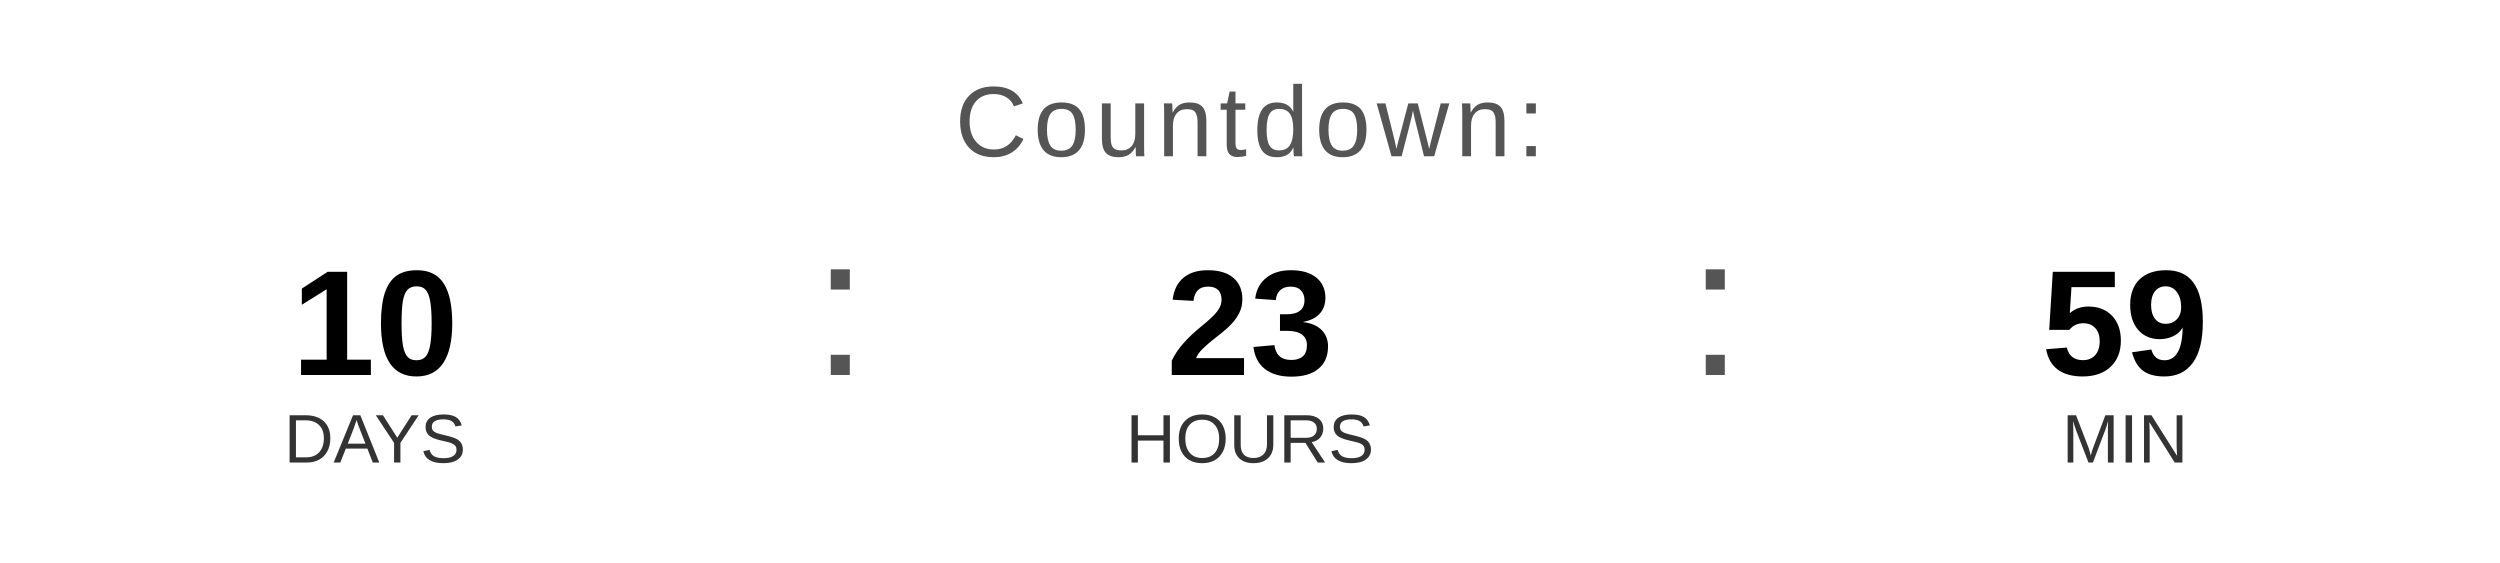
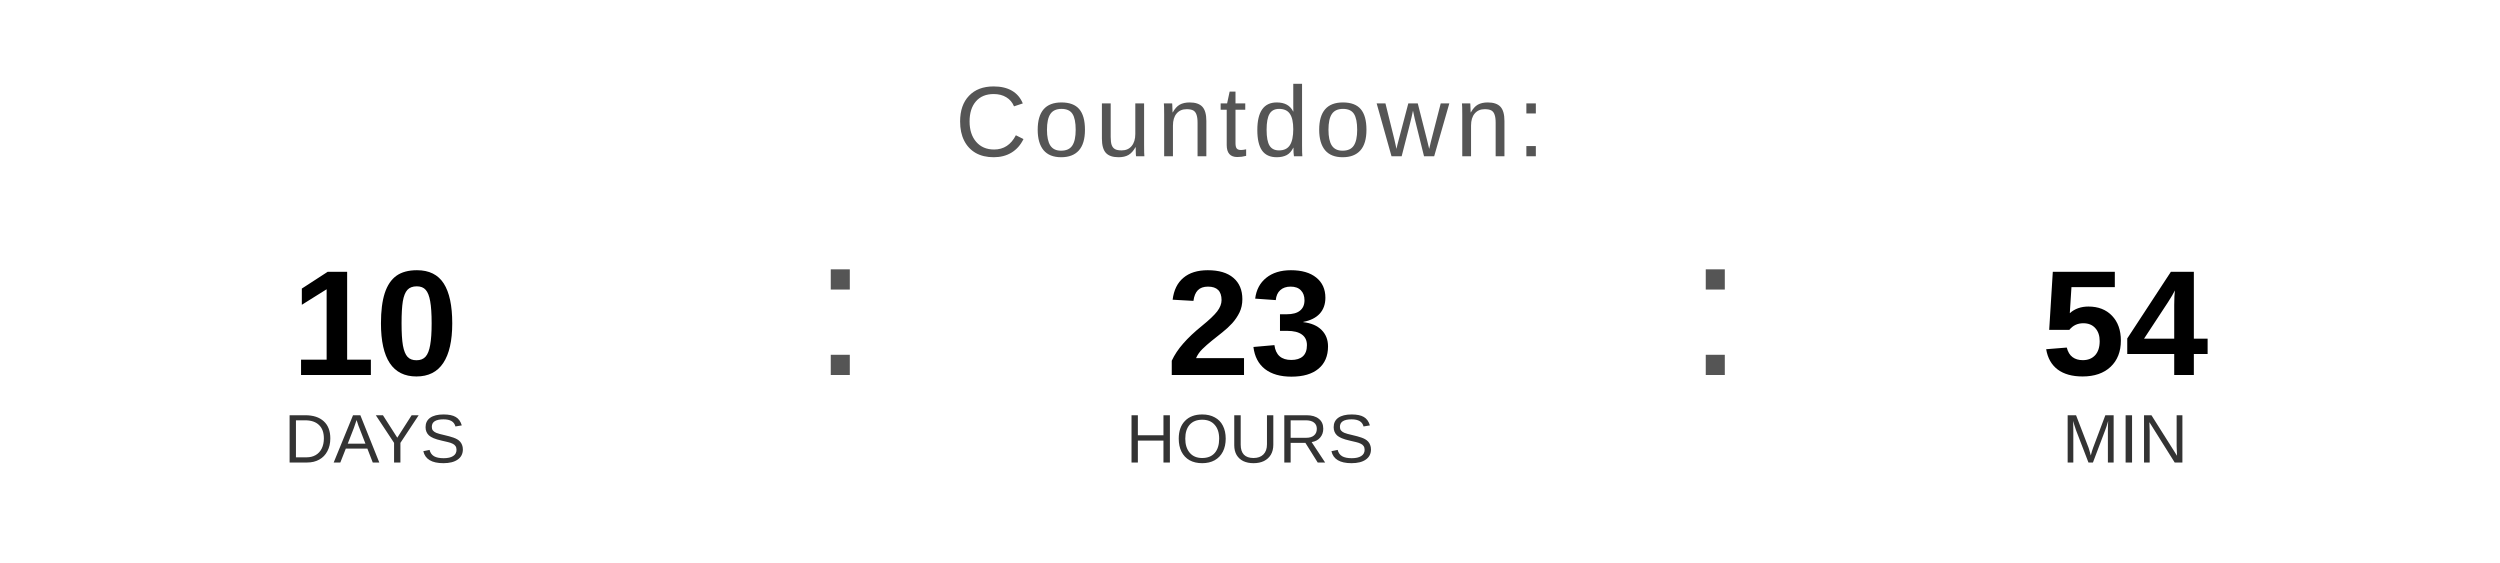
<svg xmlns="http://www.w3.org/2000/svg" width="400" height="90" viewBox="0 0 400 90">
  <text x="200" y="25" font-family="Arial, Helvetica, sans-serif" font-size="16" fill="#555555" text-anchor="middle" letter-spacing="1">
    Countdown:
  </text>
  <text x="60" y="60" font-family="Arial, Helvetica, sans-serif" font-size="24" font-weight="bold" fill="#000000" text-anchor="middle">10</text>
  <text x="60" y="74" font-family="Arial, Helvetica, sans-serif" font-size="11" fill="#333333" text-anchor="middle">DAYS</text>
  <text x="130" y="60" font-family="Arial, sans-serif" font-size="32" fill="#555555">:</text>
  <text x="200" y="60" font-family="Arial, Helvetica, sans-serif" font-size="24" font-weight="bold" fill="#000000" text-anchor="middle">23</text>
  <text x="200" y="74" font-family="Arial, Helvetica, sans-serif" font-size="11" fill="#333333" text-anchor="middle">HOURS</text>
  <text x="270" y="60" font-family="Arial, sans-serif" font-size="32" fill="#555555">:</text>
-   <text x="340" y="60" font-family="Arial, Helvetica, sans-serif" font-size="24" font-weight="bold" fill="#000000" text-anchor="middle">59</text>
+   <text x="340" y="60" font-family="Arial, Helvetica, sans-serif" font-size="24" font-weight="bold" fill="#000000" text-anchor="middle">54</text>
  <text x="340" y="74" font-family="Arial, Helvetica, sans-serif" font-size="11" fill="#333333" text-anchor="middle">MIN</text>
</svg>
